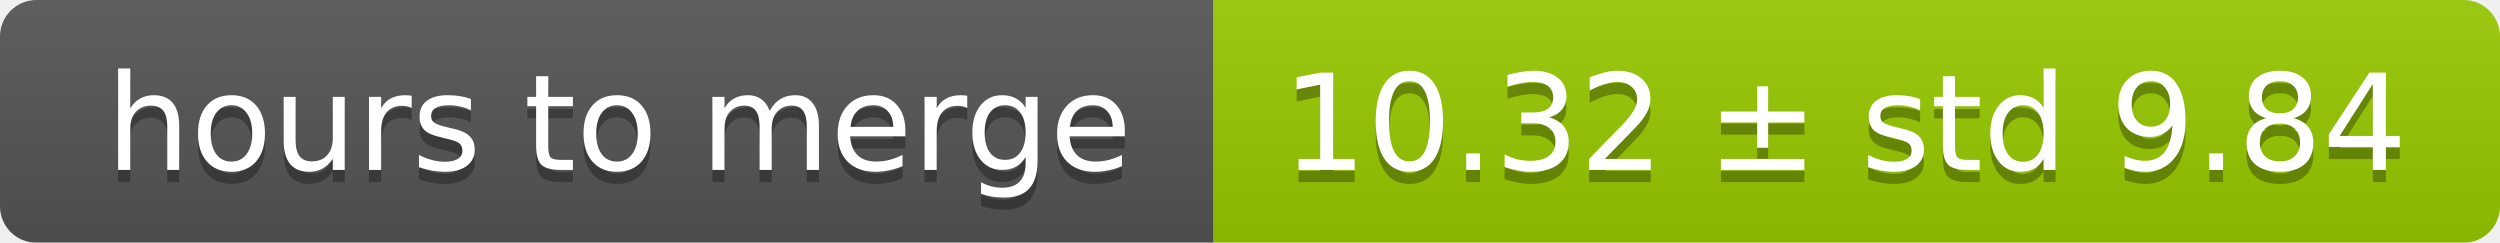
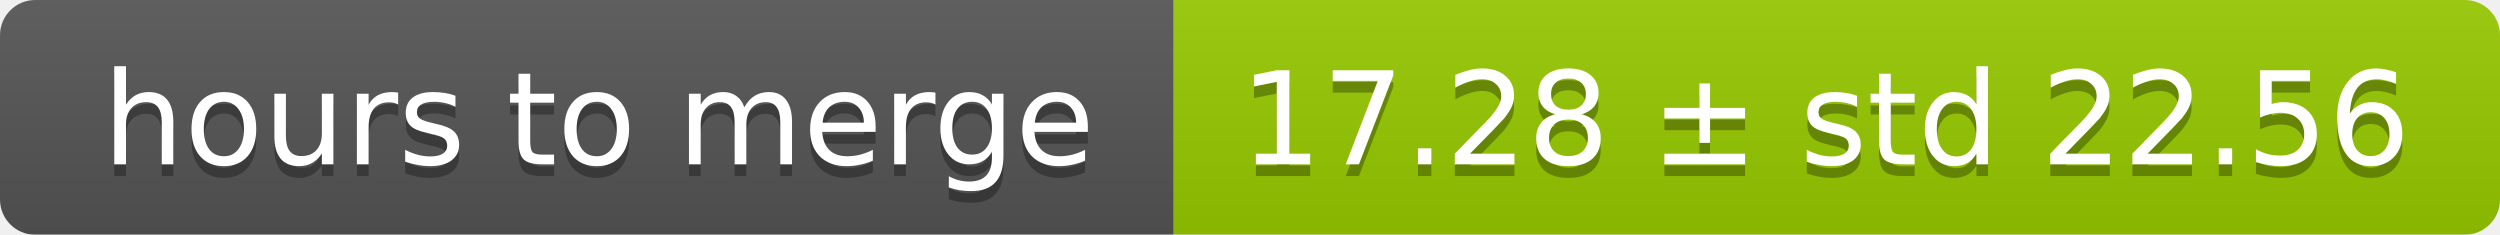
- <svg xmlns="http://www.w3.org/2000/svg" width="206" height="20">
+ <svg xmlns="http://www.w3.org/2000/svg" width="213" height="20">
  <linearGradient id="smooth" x2="0" y2="100%">
    <stop offset="0" stop-color="#bbb" stop-opacity=".1" />
    <stop offset="1" stop-opacity=".1" />
  </linearGradient>
  <mask id="round">
-     <rect width="206" height="20" rx="3" fill="#fff" />
+     <rect width="213" height="20" rx="3" fill="#fff" />
  </mask>
  <g mask="url(#round)">
    <rect width="100" height="20" fill="#555" />
-     <rect x="100" width="106" height="20" fill="#97ca00" />
-     <rect width="206" height="20" fill="url(#smooth)" />
+     <rect x="100" width="113" height="20" fill="#97ca00" />
+     <rect width="213" height="20" fill="url(#smooth)" />
  </g>
  <g fill="#fff" text-anchor="middle" font-family="DejaVu Sans,Verdana,Geneva,sans-serif" font-size="11">
    <text x="51" y="15" fill="#010101" fill-opacity=".3">hours to merge</text>
    <text x="51" y="14">hours to merge</text>
-     <text x="152" y="15" fill="#010101" fill-opacity=".3">10.32 ± std 9.84</text>
-     <text x="152" y="14">10.32 ± std 9.84</text>
+     <text x="155.5" y="15" fill="#010101" fill-opacity=".3">17.28 ± std 22.56</text>
+     <text x="155.5" y="14">17.28 ± std 22.56</text>
  </g>
</svg>
